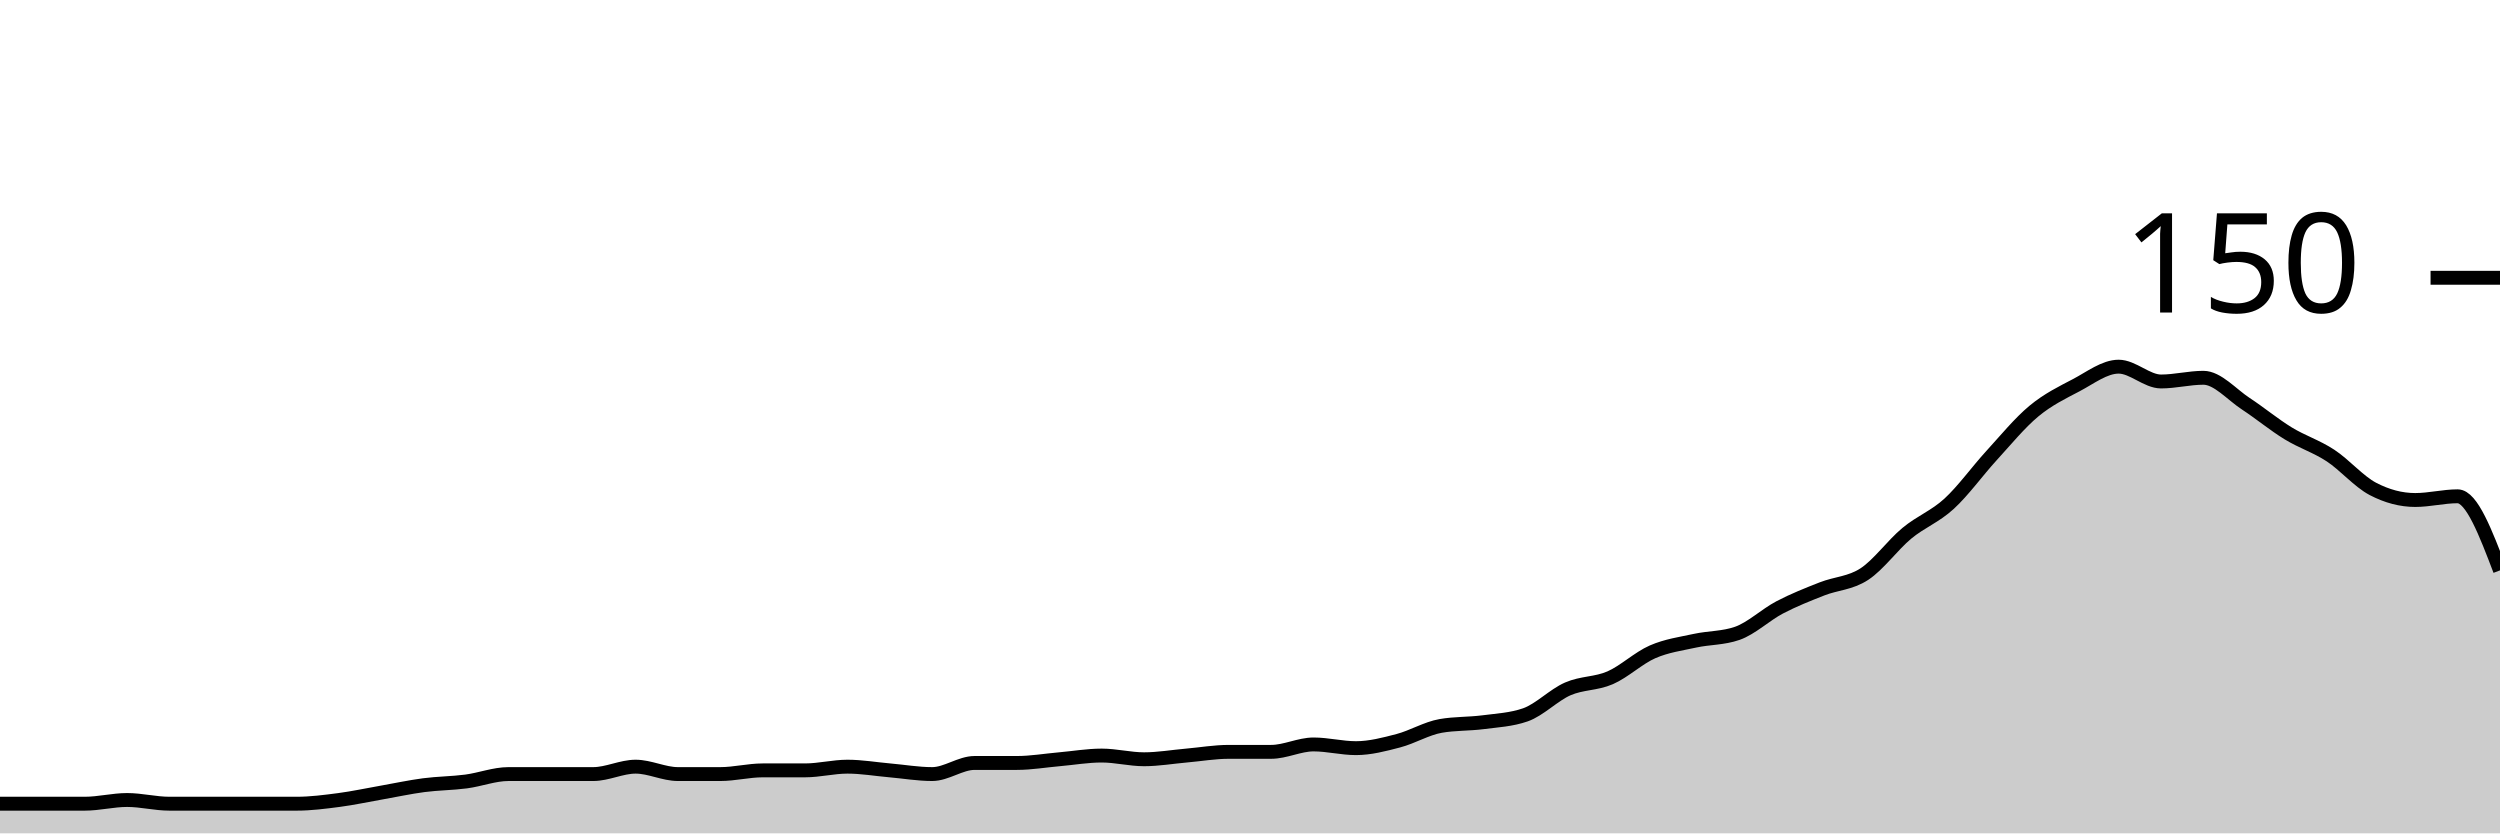
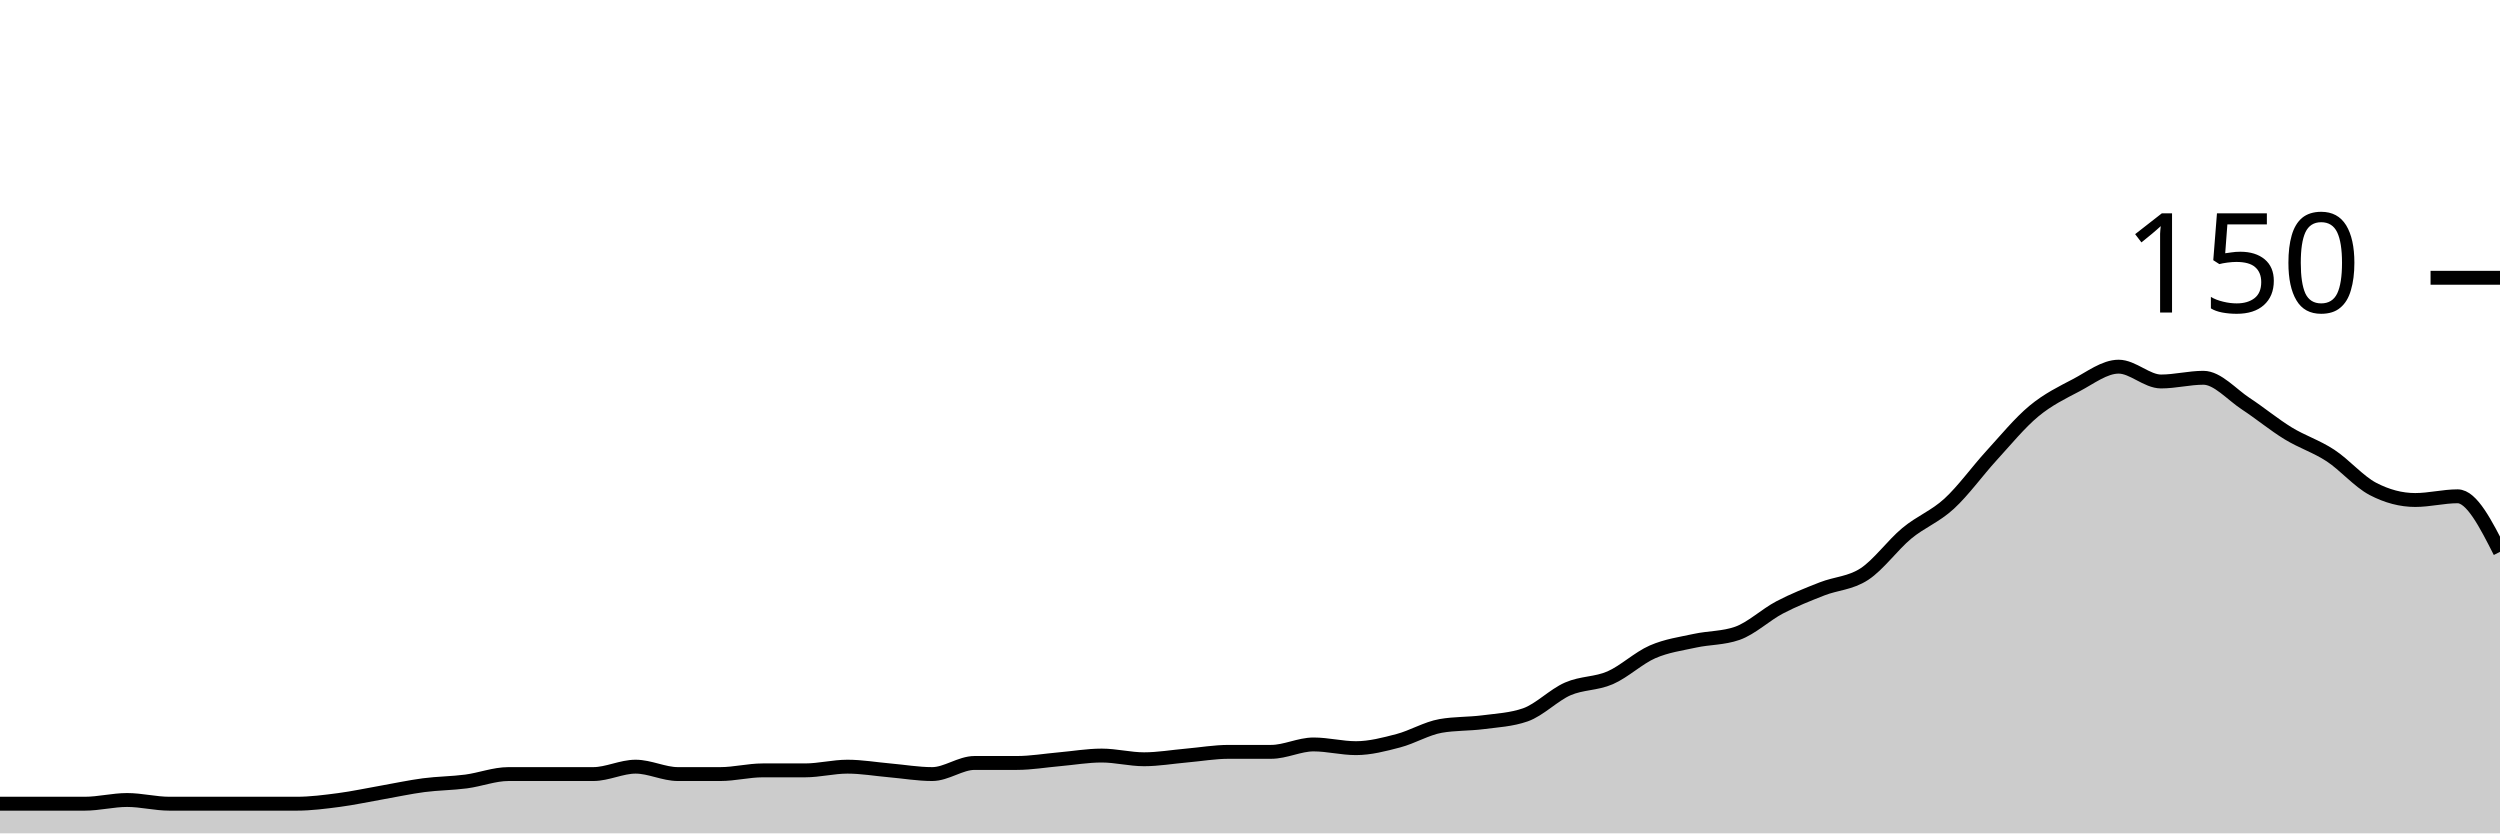
<svg xmlns="http://www.w3.org/2000/svg" viewBox="0 0 180 60">
  <g transform="translate(0,20)">
-     <path class="area" fill="rgba(0, 0, 0, 0.2)" d="M0,37.867C1.017,37.867,2.034,37.867,3.051,37.867C4.068,37.867,5.085,37.867,6.102,37.867C7.119,37.867,8.136,37.6,9.153,37.6C10.169,37.6,11.186,37.867,12.203,37.867C13.22,37.867,14.237,37.867,15.254,37.867C16.271,37.867,17.288,37.867,18.305,37.867C19.322,37.867,20.339,37.867,21.356,37.867C22.373,37.867,23.39,37.733,24.407,37.6C25.424,37.467,26.441,37.244,27.458,37.067C28.475,36.889,29.492,36.667,30.508,36.533C31.525,36.4,32.542,36.4,33.559,36.267C34.576,36.133,35.593,35.733,36.61,35.733C37.627,35.733,38.644,35.733,39.661,35.733C40.678,35.733,41.695,35.733,42.712,35.733C43.729,35.733,44.746,35.2,45.763,35.2C46.78,35.2,47.797,35.733,48.814,35.733C49.831,35.733,50.847,35.733,51.864,35.733C52.881,35.733,53.898,35.467,54.915,35.467C55.932,35.467,56.949,35.467,57.966,35.467C58.983,35.467,60,35.2,61.017,35.2C62.034,35.2,63.051,35.378,64.068,35.467C65.085,35.556,66.102,35.733,67.119,35.733C68.136,35.733,69.153,34.933,70.169,34.933C71.186,34.933,72.203,34.933,73.22,34.933C74.237,34.933,75.254,34.756,76.271,34.667C77.288,34.578,78.305,34.4,79.322,34.4C80.339,34.4,81.356,34.667,82.373,34.667C83.39,34.667,84.407,34.489,85.424,34.4C86.441,34.311,87.458,34.133,88.475,34.133C89.492,34.133,90.508,34.133,91.525,34.133C92.542,34.133,93.559,33.6,94.576,33.6C95.593,33.6,96.61,33.867,97.627,33.867C98.644,33.867,99.661,33.6,100.678,33.333C101.695,33.067,102.712,32.444,103.729,32.267C104.746,32.089,105.763,32.133,106.78,32C107.797,31.867,108.814,31.822,109.831,31.467C110.847,31.111,111.864,30.044,112.881,29.6C113.898,29.156,114.915,29.244,115.932,28.8C116.949,28.356,117.966,27.378,118.983,26.933C120,26.489,121.017,26.356,122.034,26.133C123.051,25.911,124.068,25.956,125.085,25.6C126.102,25.244,127.119,24.267,128.136,23.733C129.153,23.2,130.169,22.8,131.186,22.4C132.203,22,133.22,22,134.237,21.333C135.254,20.667,136.271,19.244,137.288,18.4C138.305,17.556,139.322,17.2,140.339,16.267C141.356,15.333,142.373,13.911,143.39,12.8C144.407,11.689,145.424,10.444,146.441,9.6C147.458,8.756,148.475,8.267,149.492,7.733C150.508,7.2,151.525,6.4,152.542,6.4C153.559,6.4,154.576,7.467,155.593,7.467C156.61,7.467,157.627,7.2,158.644,7.2C159.661,7.2,160.678,8.4,161.695,9.067C162.712,9.733,163.729,10.578,164.746,11.2C165.763,11.822,166.78,12.133,167.797,12.8C168.814,13.467,169.831,14.667,170.847,15.2C171.864,15.733,172.881,16,173.898,16C174.915,16,175.932,15.733,176.949,15.733C177.966,15.733,178.983,18.4,180,21.067L180,40C178.983,40,177.966,40,176.949,40C175.932,40,174.915,40,173.898,40C172.881,40,171.864,40,170.847,40C169.831,40,168.814,40,167.797,40C166.78,40,165.763,40,164.746,40C163.729,40,162.712,40,161.695,40C160.678,40,159.661,40,158.644,40C157.627,40,156.61,40,155.593,40C154.576,40,153.559,40,152.542,40C151.525,40,150.508,40,149.492,40C148.475,40,147.458,40,146.441,40C145.424,40,144.407,40,143.39,40C142.373,40,141.356,40,140.339,40C139.322,40,138.305,40,137.288,40C136.271,40,135.254,40,134.237,40C133.22,40,132.203,40,131.186,40C130.169,40,129.153,40,128.136,40C127.119,40,126.102,40,125.085,40C124.068,40,123.051,40,122.034,40C121.017,40,120,40,118.983,40C117.966,40,116.949,40,115.932,40C114.915,40,113.898,40,112.881,40C111.864,40,110.847,40,109.831,40C108.814,40,107.797,40,106.78,40C105.763,40,104.746,40,103.729,40C102.712,40,101.695,40,100.678,40C99.661,40,98.644,40,97.627,40C96.61,40,95.593,40,94.576,40C93.559,40,92.542,40,91.525,40C90.508,40,89.492,40,88.475,40C87.458,40,86.441,40,85.424,40C84.407,40,83.39,40,82.373,40C81.356,40,80.339,40,79.322,40C78.305,40,77.288,40,76.271,40C75.254,40,74.237,40,73.22,40C72.203,40,71.186,40,70.169,40C69.153,40,68.136,40,67.119,40C66.102,40,65.085,40,64.068,40C63.051,40,62.034,40,61.017,40C60,40,58.983,40,57.966,40C56.949,40,55.932,40,54.915,40C53.898,40,52.881,40,51.864,40C50.847,40,49.831,40,48.814,40C47.797,40,46.78,40,45.763,40C44.746,40,43.729,40,42.712,40C41.695,40,40.678,40,39.661,40C38.644,40,37.627,40,36.61,40C35.593,40,34.576,40,33.559,40C32.542,40,31.525,40,30.508,40C29.492,40,28.475,40,27.458,40C26.441,40,25.424,40,24.407,40C23.39,40,22.373,40,21.356,40C20.339,40,19.322,40,18.305,40C17.288,40,16.271,40,15.254,40C14.237,40,13.22,40,12.203,40C11.186,40,10.169,40,9.153,40C8.136,40,7.119,40,6.102,40C5.085,40,4.068,40,3.051,40C2.034,40,1.017,40,0,40Z" />
-     <path class="line" stroke="black" fill="none" d="M0,37.867C1.017,37.867,2.034,37.867,3.051,37.867C4.068,37.867,5.085,37.867,6.102,37.867C7.119,37.867,8.136,37.6,9.153,37.6C10.169,37.6,11.186,37.867,12.203,37.867C13.22,37.867,14.237,37.867,15.254,37.867C16.271,37.867,17.288,37.867,18.305,37.867C19.322,37.867,20.339,37.867,21.356,37.867C22.373,37.867,23.39,37.733,24.407,37.6C25.424,37.467,26.441,37.244,27.458,37.067C28.475,36.889,29.492,36.667,30.508,36.533C31.525,36.4,32.542,36.4,33.559,36.267C34.576,36.133,35.593,35.733,36.61,35.733C37.627,35.733,38.644,35.733,39.661,35.733C40.678,35.733,41.695,35.733,42.712,35.733C43.729,35.733,44.746,35.2,45.763,35.2C46.78,35.2,47.797,35.733,48.814,35.733C49.831,35.733,50.847,35.733,51.864,35.733C52.881,35.733,53.898,35.467,54.915,35.467C55.932,35.467,56.949,35.467,57.966,35.467C58.983,35.467,60,35.2,61.017,35.2C62.034,35.2,63.051,35.378,64.068,35.467C65.085,35.556,66.102,35.733,67.119,35.733C68.136,35.733,69.153,34.933,70.169,34.933C71.186,34.933,72.203,34.933,73.22,34.933C74.237,34.933,75.254,34.756,76.271,34.667C77.288,34.578,78.305,34.4,79.322,34.4C80.339,34.4,81.356,34.667,82.373,34.667C83.39,34.667,84.407,34.489,85.424,34.4C86.441,34.311,87.458,34.133,88.475,34.133C89.492,34.133,90.508,34.133,91.525,34.133C92.542,34.133,93.559,33.6,94.576,33.6C95.593,33.6,96.61,33.867,97.627,33.867C98.644,33.867,99.661,33.6,100.678,33.333C101.695,33.067,102.712,32.444,103.729,32.267C104.746,32.089,105.763,32.133,106.78,32C107.797,31.867,108.814,31.822,109.831,31.467C110.847,31.111,111.864,30.044,112.881,29.6C113.898,29.156,114.915,29.244,115.932,28.8C116.949,28.356,117.966,27.378,118.983,26.933C120,26.489,121.017,26.356,122.034,26.133C123.051,25.911,124.068,25.956,125.085,25.6C126.102,25.244,127.119,24.267,128.136,23.733C129.153,23.2,130.169,22.8,131.186,22.4C132.203,22,133.22,22,134.237,21.333C135.254,20.667,136.271,19.244,137.288,18.4C138.305,17.556,139.322,17.2,140.339,16.267C141.356,15.333,142.373,13.911,143.39,12.8C144.407,11.689,145.424,10.444,146.441,9.6C147.458,8.756,148.475,8.267,149.492,7.733C150.508,7.2,151.525,6.4,152.542,6.4C153.559,6.4,154.576,7.467,155.593,7.467C156.61,7.467,157.627,7.2,158.644,7.2C159.661,7.2,160.678,8.4,161.695,9.067C162.712,9.733,163.729,10.578,164.746,11.2C165.763,11.822,166.78,12.133,167.797,12.8C168.814,13.467,169.831,14.667,170.847,15.2C171.864,15.733,172.881,16,173.898,16C174.915,16,175.932,15.733,176.949,15.733C177.966,15.733,178.983,18.4,180,21.067" />
+     <path class="area" fill="rgba(0, 0, 0, 0.2)" d="M0,37.867C1.017,37.867,2.034,37.867,3.051,37.867C4.068,37.867,5.085,37.867,6.102,37.867C7.119,37.867,8.136,37.6,9.153,37.6C10.169,37.6,11.186,37.867,12.203,37.867C13.22,37.867,14.237,37.867,15.254,37.867C16.271,37.867,17.288,37.867,18.305,37.867C19.322,37.867,20.339,37.867,21.356,37.867C22.373,37.867,23.39,37.733,24.407,37.6C25.424,37.467,26.441,37.244,27.458,37.067C28.475,36.889,29.492,36.667,30.508,36.533C31.525,36.4,32.542,36.4,33.559,36.267C34.576,36.133,35.593,35.733,36.61,35.733C37.627,35.733,38.644,35.733,39.661,35.733C40.678,35.733,41.695,35.733,42.712,35.733C43.729,35.733,44.746,35.2,45.763,35.2C46.78,35.2,47.797,35.733,48.814,35.733C49.831,35.733,50.847,35.733,51.864,35.733C52.881,35.733,53.898,35.467,54.915,35.467C55.932,35.467,56.949,35.467,57.966,35.467C58.983,35.467,60,35.2,61.017,35.2C62.034,35.2,63.051,35.378,64.068,35.467C65.085,35.556,66.102,35.733,67.119,35.733C68.136,35.733,69.153,34.933,70.169,34.933C71.186,34.933,72.203,34.933,73.22,34.933C74.237,34.933,75.254,34.756,76.271,34.667C77.288,34.578,78.305,34.4,79.322,34.4C80.339,34.4,81.356,34.667,82.373,34.667C83.39,34.667,84.407,34.489,85.424,34.4C86.441,34.311,87.458,34.133,88.475,34.133C89.492,34.133,90.508,34.133,91.525,34.133C92.542,34.133,93.559,33.6,94.576,33.6C95.593,33.6,96.61,33.867,97.627,33.867C98.644,33.867,99.661,33.6,100.678,33.333C101.695,33.067,102.712,32.444,103.729,32.267C104.746,32.089,105.763,32.133,106.78,32C107.797,31.867,108.814,31.822,109.831,31.467C110.847,31.111,111.864,30.044,112.881,29.6C113.898,29.156,114.915,29.244,115.932,28.8C116.949,28.356,117.966,27.378,118.983,26.933C120,26.489,121.017,26.356,122.034,26.133C123.051,25.911,124.068,25.956,125.085,25.6C126.102,25.244,127.119,24.267,128.136,23.733C129.153,23.2,130.169,22.8,131.186,22.4C132.203,22,133.22,22,134.237,21.333C135.254,20.667,136.271,19.244,137.288,18.4C138.305,17.556,139.322,17.2,140.339,16.267C141.356,15.333,142.373,13.911,143.39,12.8C144.407,11.689,145.424,10.444,146.441,9.6C147.458,8.756,148.475,8.267,149.492,7.733C150.508,7.2,151.525,6.4,152.542,6.4C153.559,6.4,154.576,7.467,155.593,7.467C156.61,7.467,157.627,7.2,158.644,7.2C159.661,7.2,160.678,8.4,161.695,9.067C162.712,9.733,163.729,10.578,164.746,11.2C165.763,11.822,166.78,12.133,167.797,12.8C168.814,13.467,169.831,14.667,170.847,15.2C171.864,15.733,172.881,16,173.898,16C174.915,16,175.932,15.733,176.949,15.733C177.966,15.733,178.983,17.733,180,19.733L180,40C178.983,40,177.966,40,176.949,40C175.932,40,174.915,40,173.898,40C172.881,40,171.864,40,170.847,40C169.831,40,168.814,40,167.797,40C166.78,40,165.763,40,164.746,40C163.729,40,162.712,40,161.695,40C160.678,40,159.661,40,158.644,40C157.627,40,156.61,40,155.593,40C154.576,40,153.559,40,152.542,40C151.525,40,150.508,40,149.492,40C148.475,40,147.458,40,146.441,40C145.424,40,144.407,40,143.39,40C142.373,40,141.356,40,140.339,40C139.322,40,138.305,40,137.288,40C136.271,40,135.254,40,134.237,40C133.22,40,132.203,40,131.186,40C130.169,40,129.153,40,128.136,40C127.119,40,126.102,40,125.085,40C124.068,40,123.051,40,122.034,40C121.017,40,120,40,118.983,40C117.966,40,116.949,40,115.932,40C114.915,40,113.898,40,112.881,40C111.864,40,110.847,40,109.831,40C108.814,40,107.797,40,106.78,40C105.763,40,104.746,40,103.729,40C102.712,40,101.695,40,100.678,40C99.661,40,98.644,40,97.627,40C96.61,40,95.593,40,94.576,40C93.559,40,92.542,40,91.525,40C90.508,40,89.492,40,88.475,40C87.458,40,86.441,40,85.424,40C84.407,40,83.39,40,82.373,40C81.356,40,80.339,40,79.322,40C78.305,40,77.288,40,76.271,40C75.254,40,74.237,40,73.22,40C72.203,40,71.186,40,70.169,40C69.153,40,68.136,40,67.119,40C66.102,40,65.085,40,64.068,40C63.051,40,62.034,40,61.017,40C60,40,58.983,40,57.966,40C56.949,40,55.932,40,54.915,40C53.898,40,52.881,40,51.864,40C50.847,40,49.831,40,48.814,40C47.797,40,46.78,40,45.763,40C44.746,40,43.729,40,42.712,40C41.695,40,40.678,40,39.661,40C38.644,40,37.627,40,36.61,40C35.593,40,34.576,40,33.559,40C32.542,40,31.525,40,30.508,40C29.492,40,28.475,40,27.458,40C26.441,40,25.424,40,24.407,40C23.39,40,22.373,40,21.356,40C20.339,40,19.322,40,18.305,40C17.288,40,16.271,40,15.254,40C14.237,40,13.22,40,12.203,40C11.186,40,10.169,40,9.153,40C8.136,40,7.119,40,6.102,40C5.085,40,4.068,40,3.051,40C2.034,40,1.017,40,0,40Z" />
+     <path class="line" stroke="black" fill="none" d="M0,37.867C1.017,37.867,2.034,37.867,3.051,37.867C4.068,37.867,5.085,37.867,6.102,37.867C7.119,37.867,8.136,37.6,9.153,37.6C10.169,37.6,11.186,37.867,12.203,37.867C13.22,37.867,14.237,37.867,15.254,37.867C16.271,37.867,17.288,37.867,18.305,37.867C19.322,37.867,20.339,37.867,21.356,37.867C22.373,37.867,23.39,37.733,24.407,37.6C25.424,37.467,26.441,37.244,27.458,37.067C28.475,36.889,29.492,36.667,30.508,36.533C31.525,36.4,32.542,36.4,33.559,36.267C34.576,36.133,35.593,35.733,36.61,35.733C37.627,35.733,38.644,35.733,39.661,35.733C40.678,35.733,41.695,35.733,42.712,35.733C43.729,35.733,44.746,35.2,45.763,35.2C46.78,35.2,47.797,35.733,48.814,35.733C49.831,35.733,50.847,35.733,51.864,35.733C52.881,35.733,53.898,35.467,54.915,35.467C55.932,35.467,56.949,35.467,57.966,35.467C58.983,35.467,60,35.2,61.017,35.2C62.034,35.2,63.051,35.378,64.068,35.467C65.085,35.556,66.102,35.733,67.119,35.733C68.136,35.733,69.153,34.933,70.169,34.933C71.186,34.933,72.203,34.933,73.22,34.933C74.237,34.933,75.254,34.756,76.271,34.667C77.288,34.578,78.305,34.4,79.322,34.4C80.339,34.4,81.356,34.667,82.373,34.667C83.39,34.667,84.407,34.489,85.424,34.4C86.441,34.311,87.458,34.133,88.475,34.133C89.492,34.133,90.508,34.133,91.525,34.133C92.542,34.133,93.559,33.6,94.576,33.6C95.593,33.6,96.61,33.867,97.627,33.867C98.644,33.867,99.661,33.6,100.678,33.333C101.695,33.067,102.712,32.444,103.729,32.267C104.746,32.089,105.763,32.133,106.78,32C107.797,31.867,108.814,31.822,109.831,31.467C110.847,31.111,111.864,30.044,112.881,29.6C113.898,29.156,114.915,29.244,115.932,28.8C116.949,28.356,117.966,27.378,118.983,26.933C120,26.489,121.017,26.356,122.034,26.133C123.051,25.911,124.068,25.956,125.085,25.6C126.102,25.244,127.119,24.267,128.136,23.733C129.153,23.2,130.169,22.8,131.186,22.4C132.203,22,133.22,22,134.237,21.333C135.254,20.667,136.271,19.244,137.288,18.4C138.305,17.556,139.322,17.2,140.339,16.267C141.356,15.333,142.373,13.911,143.39,12.8C144.407,11.689,145.424,10.444,146.441,9.6C147.458,8.756,148.475,8.267,149.492,7.733C150.508,7.2,151.525,6.4,152.542,6.4C153.559,6.4,154.576,7.467,155.593,7.467C156.61,7.467,157.627,7.2,158.644,7.2C159.661,7.2,160.678,8.4,161.695,9.067C162.712,9.733,163.729,10.578,164.746,11.2C165.763,11.822,166.78,12.133,167.797,12.8C168.814,13.467,169.831,14.667,170.847,15.2C171.864,15.733,172.881,16,173.898,16C174.915,16,175.932,15.733,176.949,15.733C177.966,15.733,178.983,17.733,180,19.733" />
    <path class="axis-ceiling" stroke-width="1" stroke="black" fill="none" d="M175,0L180,0" />
    <text class="axis-ceiling-label" font-family="sans-serif" text-anchor="end" font-size="10px" x="170" y="2.5">150</text>
  </g>
</svg>
